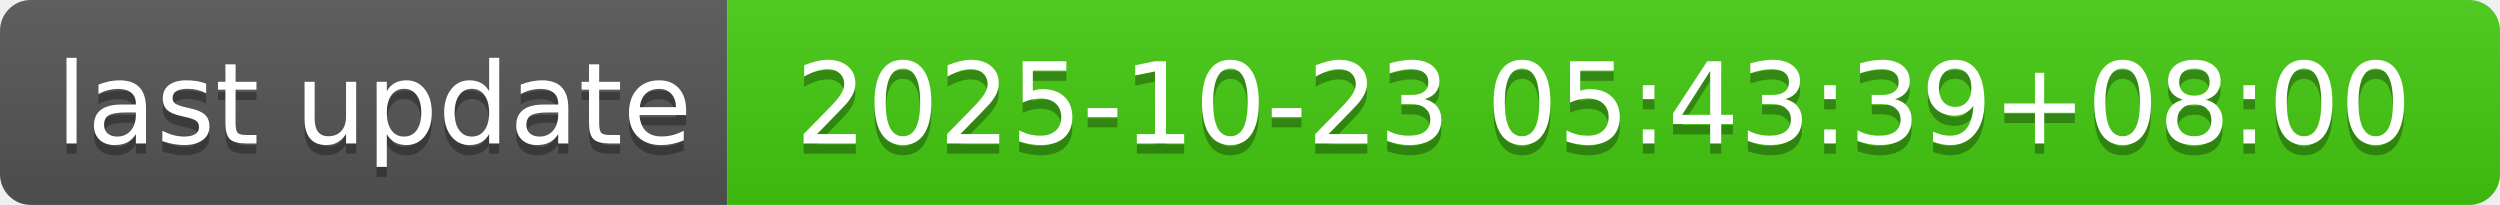
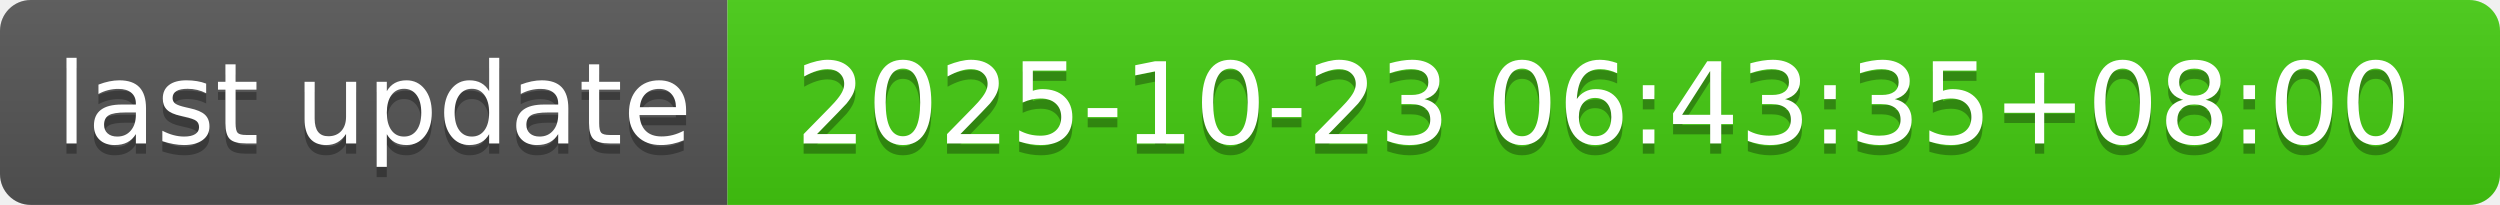
- <svg xmlns="http://www.w3.org/2000/svg" width="244" height="20" role="img" aria-label="last update: 2025-10-23 05:43:39+08:00">
+ <svg xmlns="http://www.w3.org/2000/svg" width="244" height="20" role="img" aria-label="last update: 2025-10-23 06:43:35+08:00">
  <linearGradient id="s" x2="0" y2="100%">
    <stop offset="0" stop-color="#bbb" stop-opacity=".1" />
    <stop offset="1" stop-opacity=".1" />
  </linearGradient>
  <clipPath id="r">
    <rect width="244" height="20" rx="3" fill="#fff" />
  </clipPath>
  <g clip-path="url(#r)">
    <rect width="71" height="20" fill="#555" />
    <rect x="71" width="173" height="20" fill="#4c1" />
    <rect width="244" height="20" fill="url(#s)" />
  </g>
  <g fill="#fff" text-anchor="middle" font-family="Verdana,Geneva,DejaVu Sans,sans-serif" text-rendering="geometricPrecision" font-size="110">
    <text aria-hidden="true" x="365" y="150" fill="#010101" fill-opacity=".3" transform="scale(.1)" textLength="610">last update</text>
    <text x="365" y="140" transform="scale(.1)" fill="#fff" textLength="610">last update</text>
-     <text aria-hidden="true" x="1565" y="150" fill="#010101" fill-opacity=".3" transform="scale(.1)" textLength="1630">2025-10-23 05:43:39+08:00</text>
-     <text x="1565" y="140" transform="scale(.1)" fill="#fff" textLength="1630">2025-10-23 05:43:39+08:00</text>
+     <text aria-hidden="true" x="1565" y="150" fill="#010101" fill-opacity=".3" transform="scale(.1)" textLength="1630">2025-10-23 06:43:35+08:00</text>
+     <text x="1565" y="140" transform="scale(.1)" fill="#fff" textLength="1630">2025-10-23 06:43:35+08:00</text>
  </g>
</svg>
